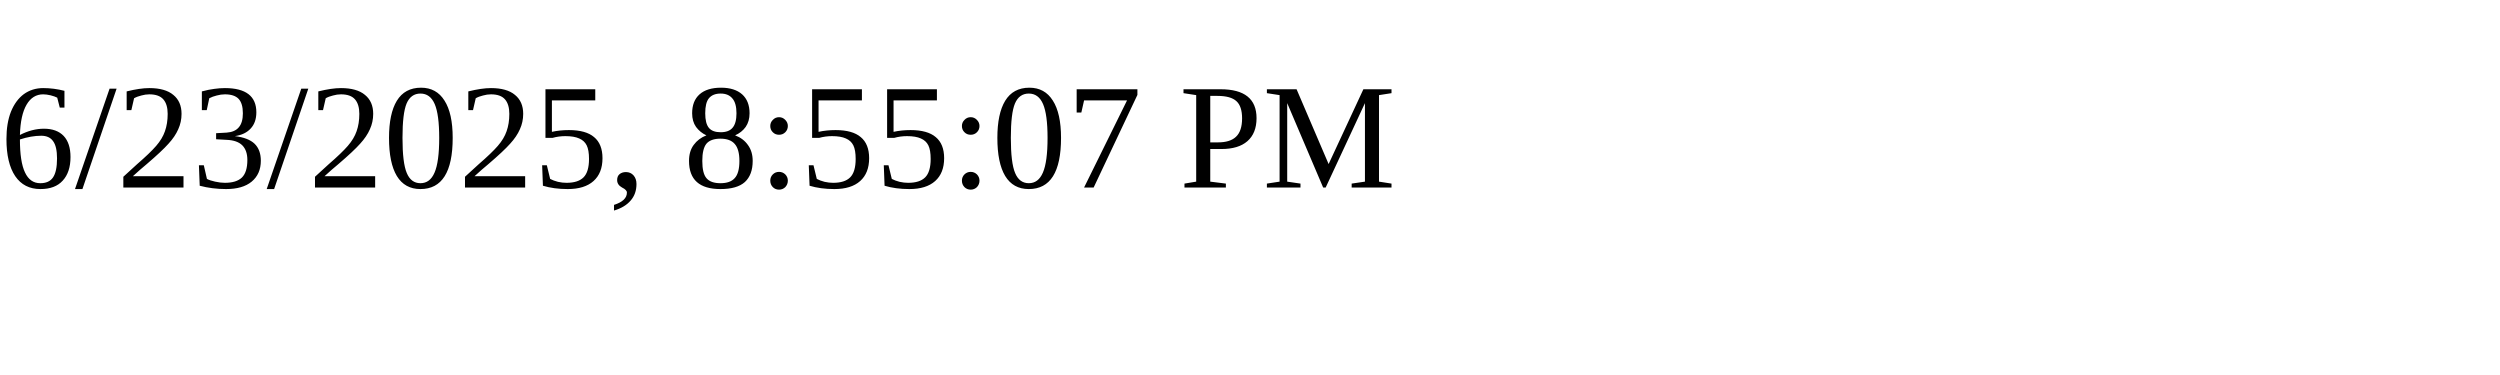
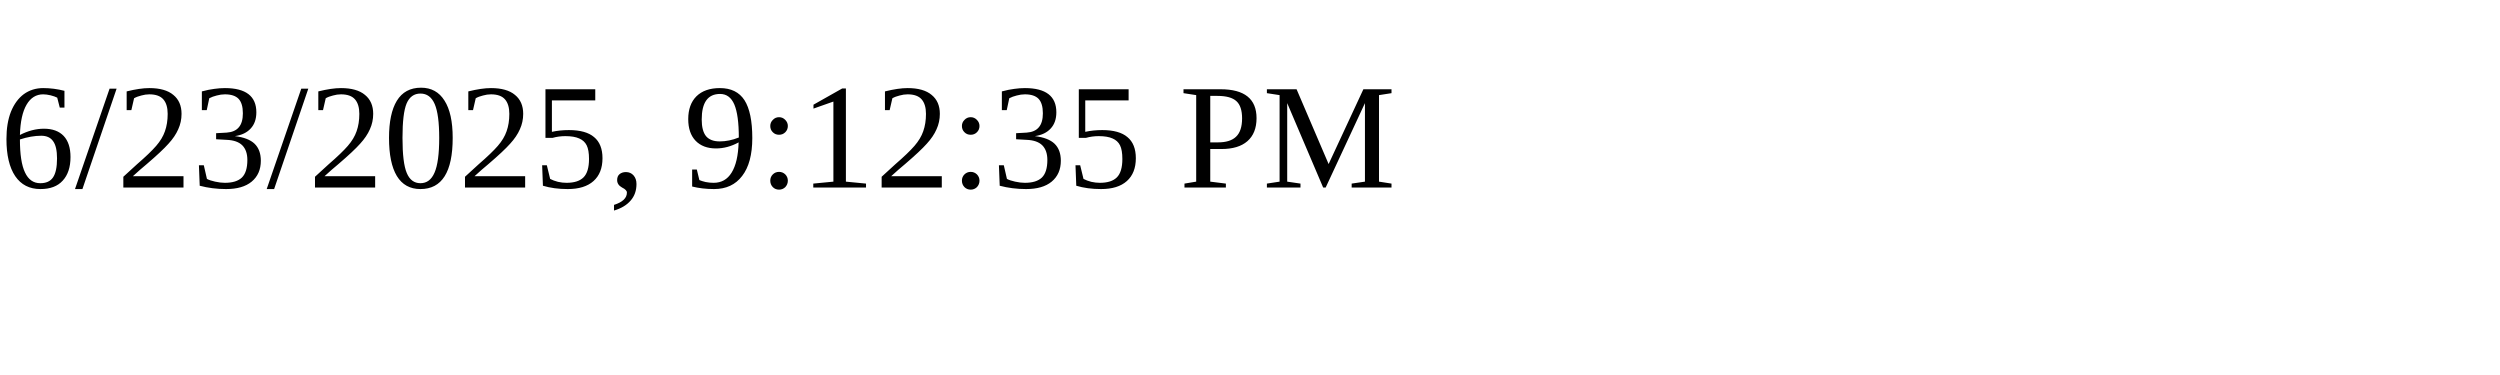
<svg xmlns="http://www.w3.org/2000/svg" height="30" width="200">
-   <text x="0" y="15">6/23/2025, 8:55:07 PM</text>
+   <text x="0" y="15">6/23/2025, 9:12:35 PM</text>
</svg>
